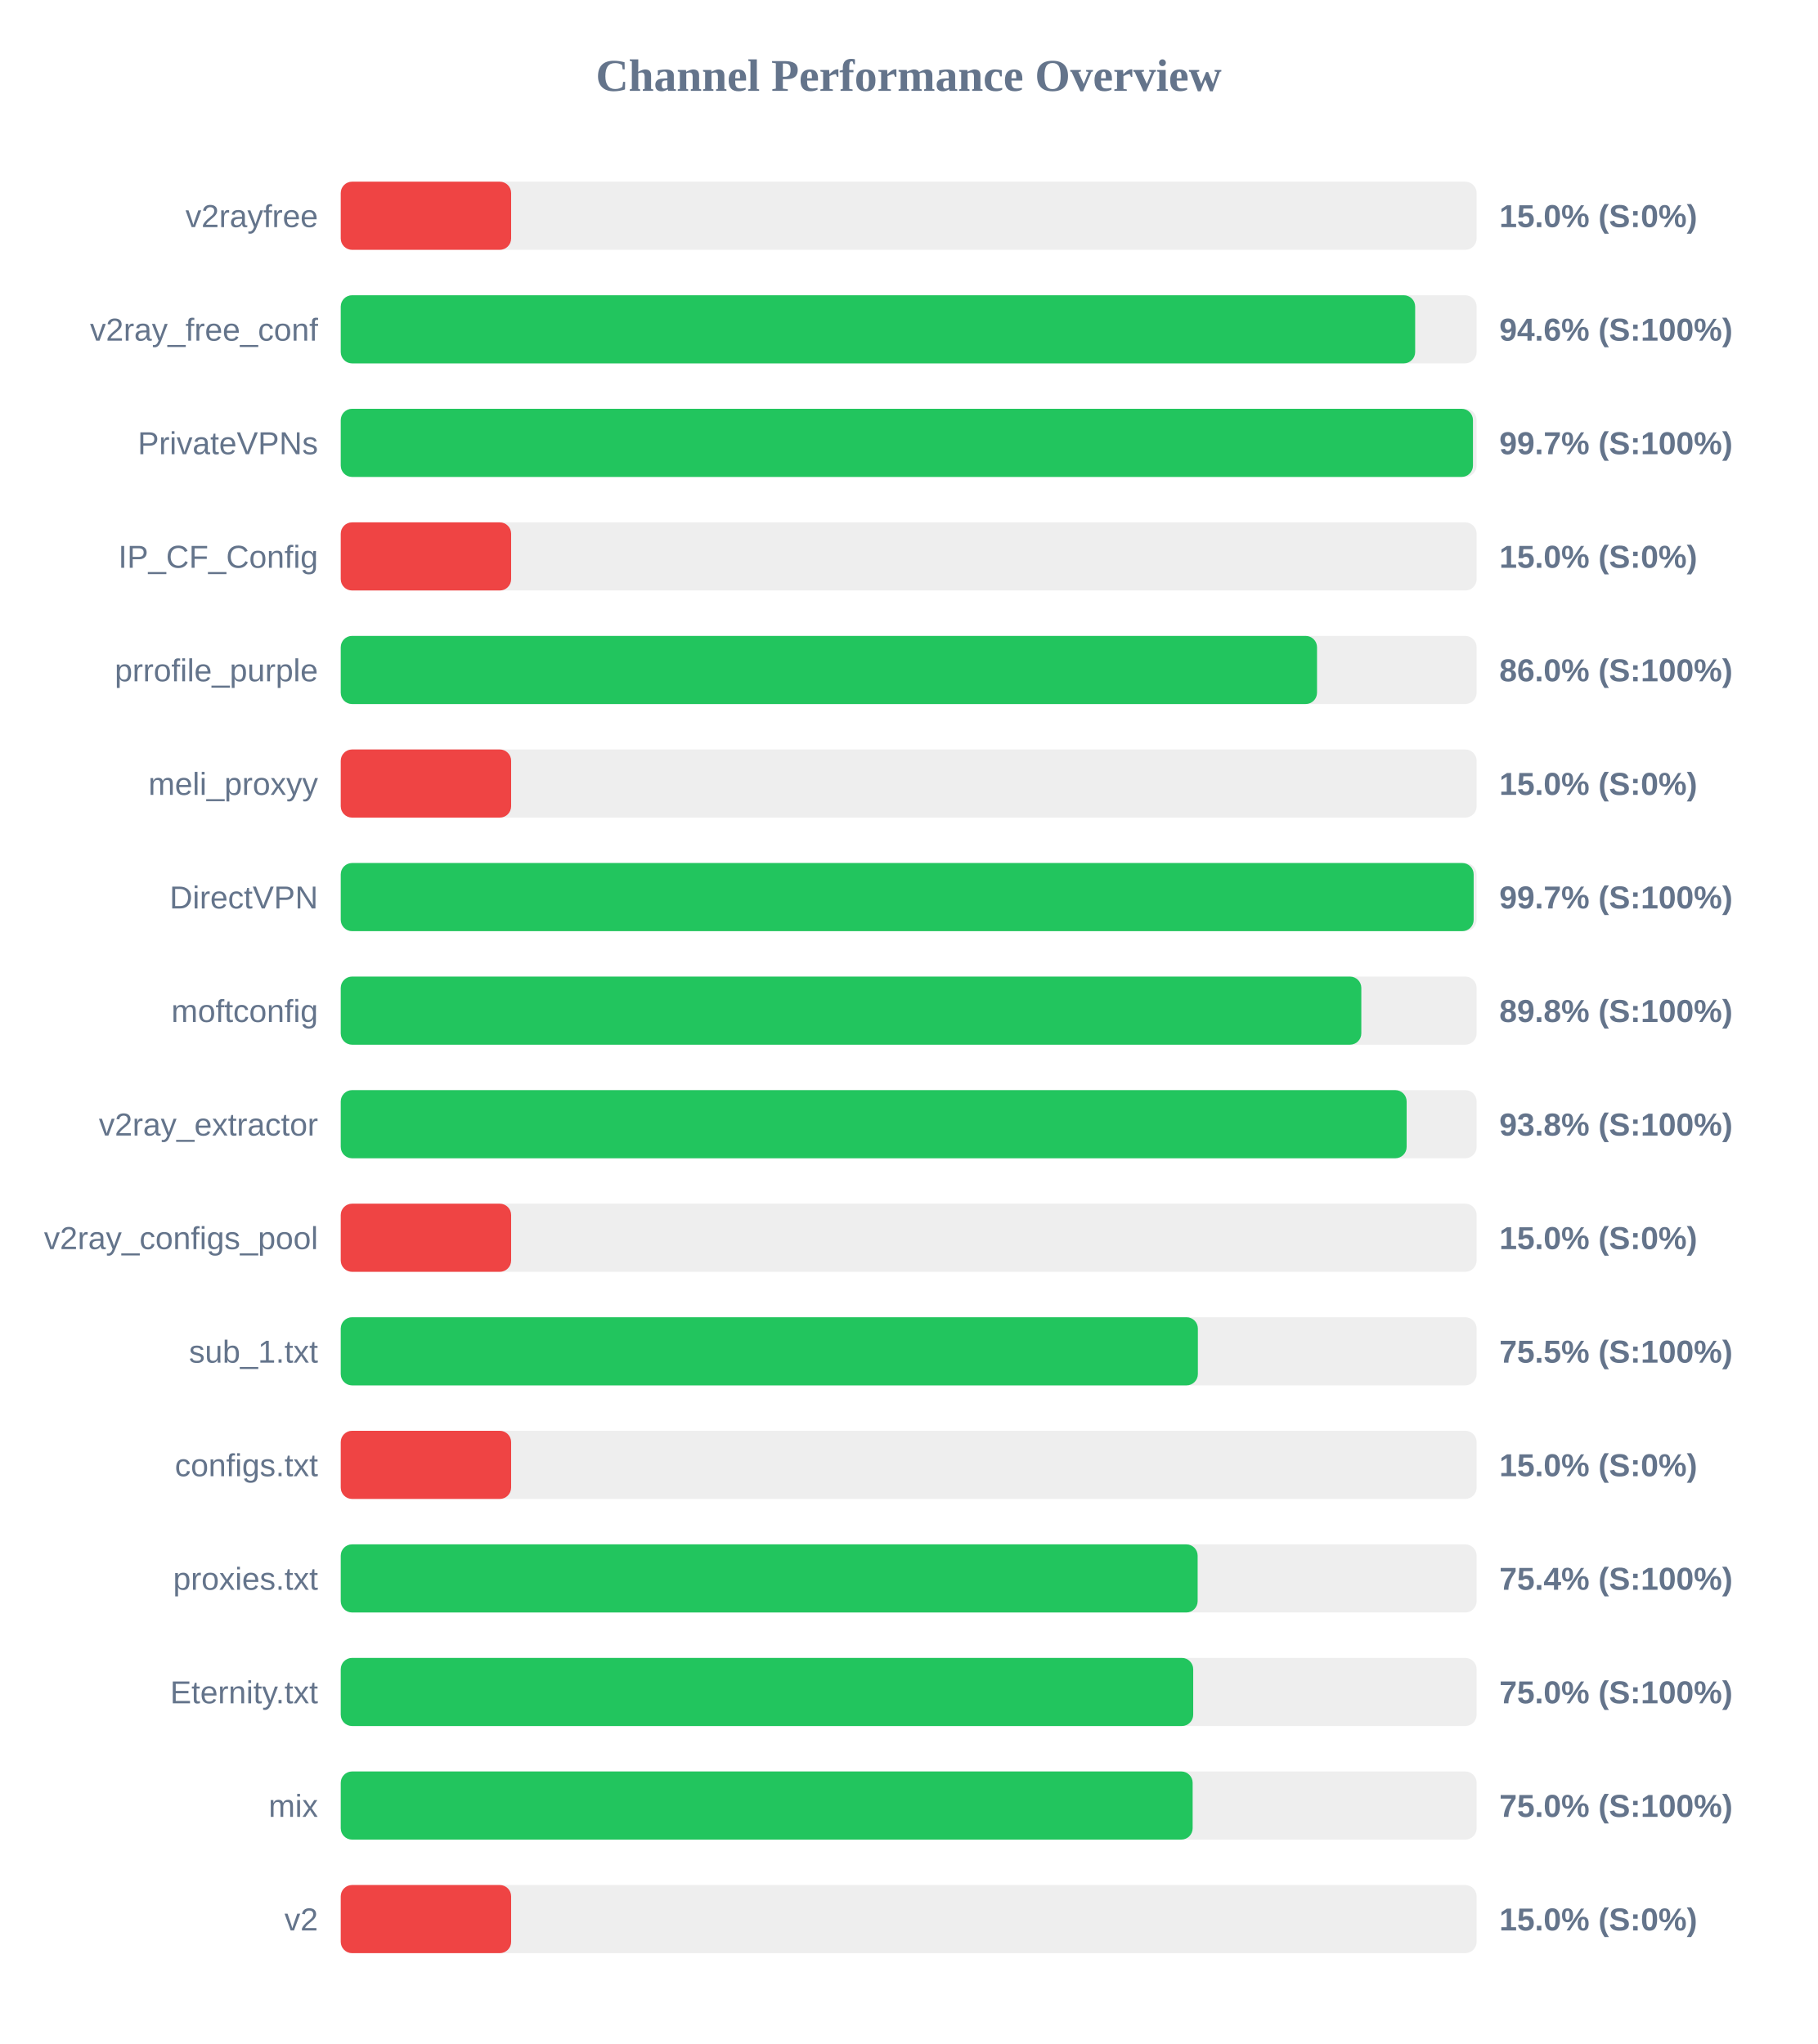
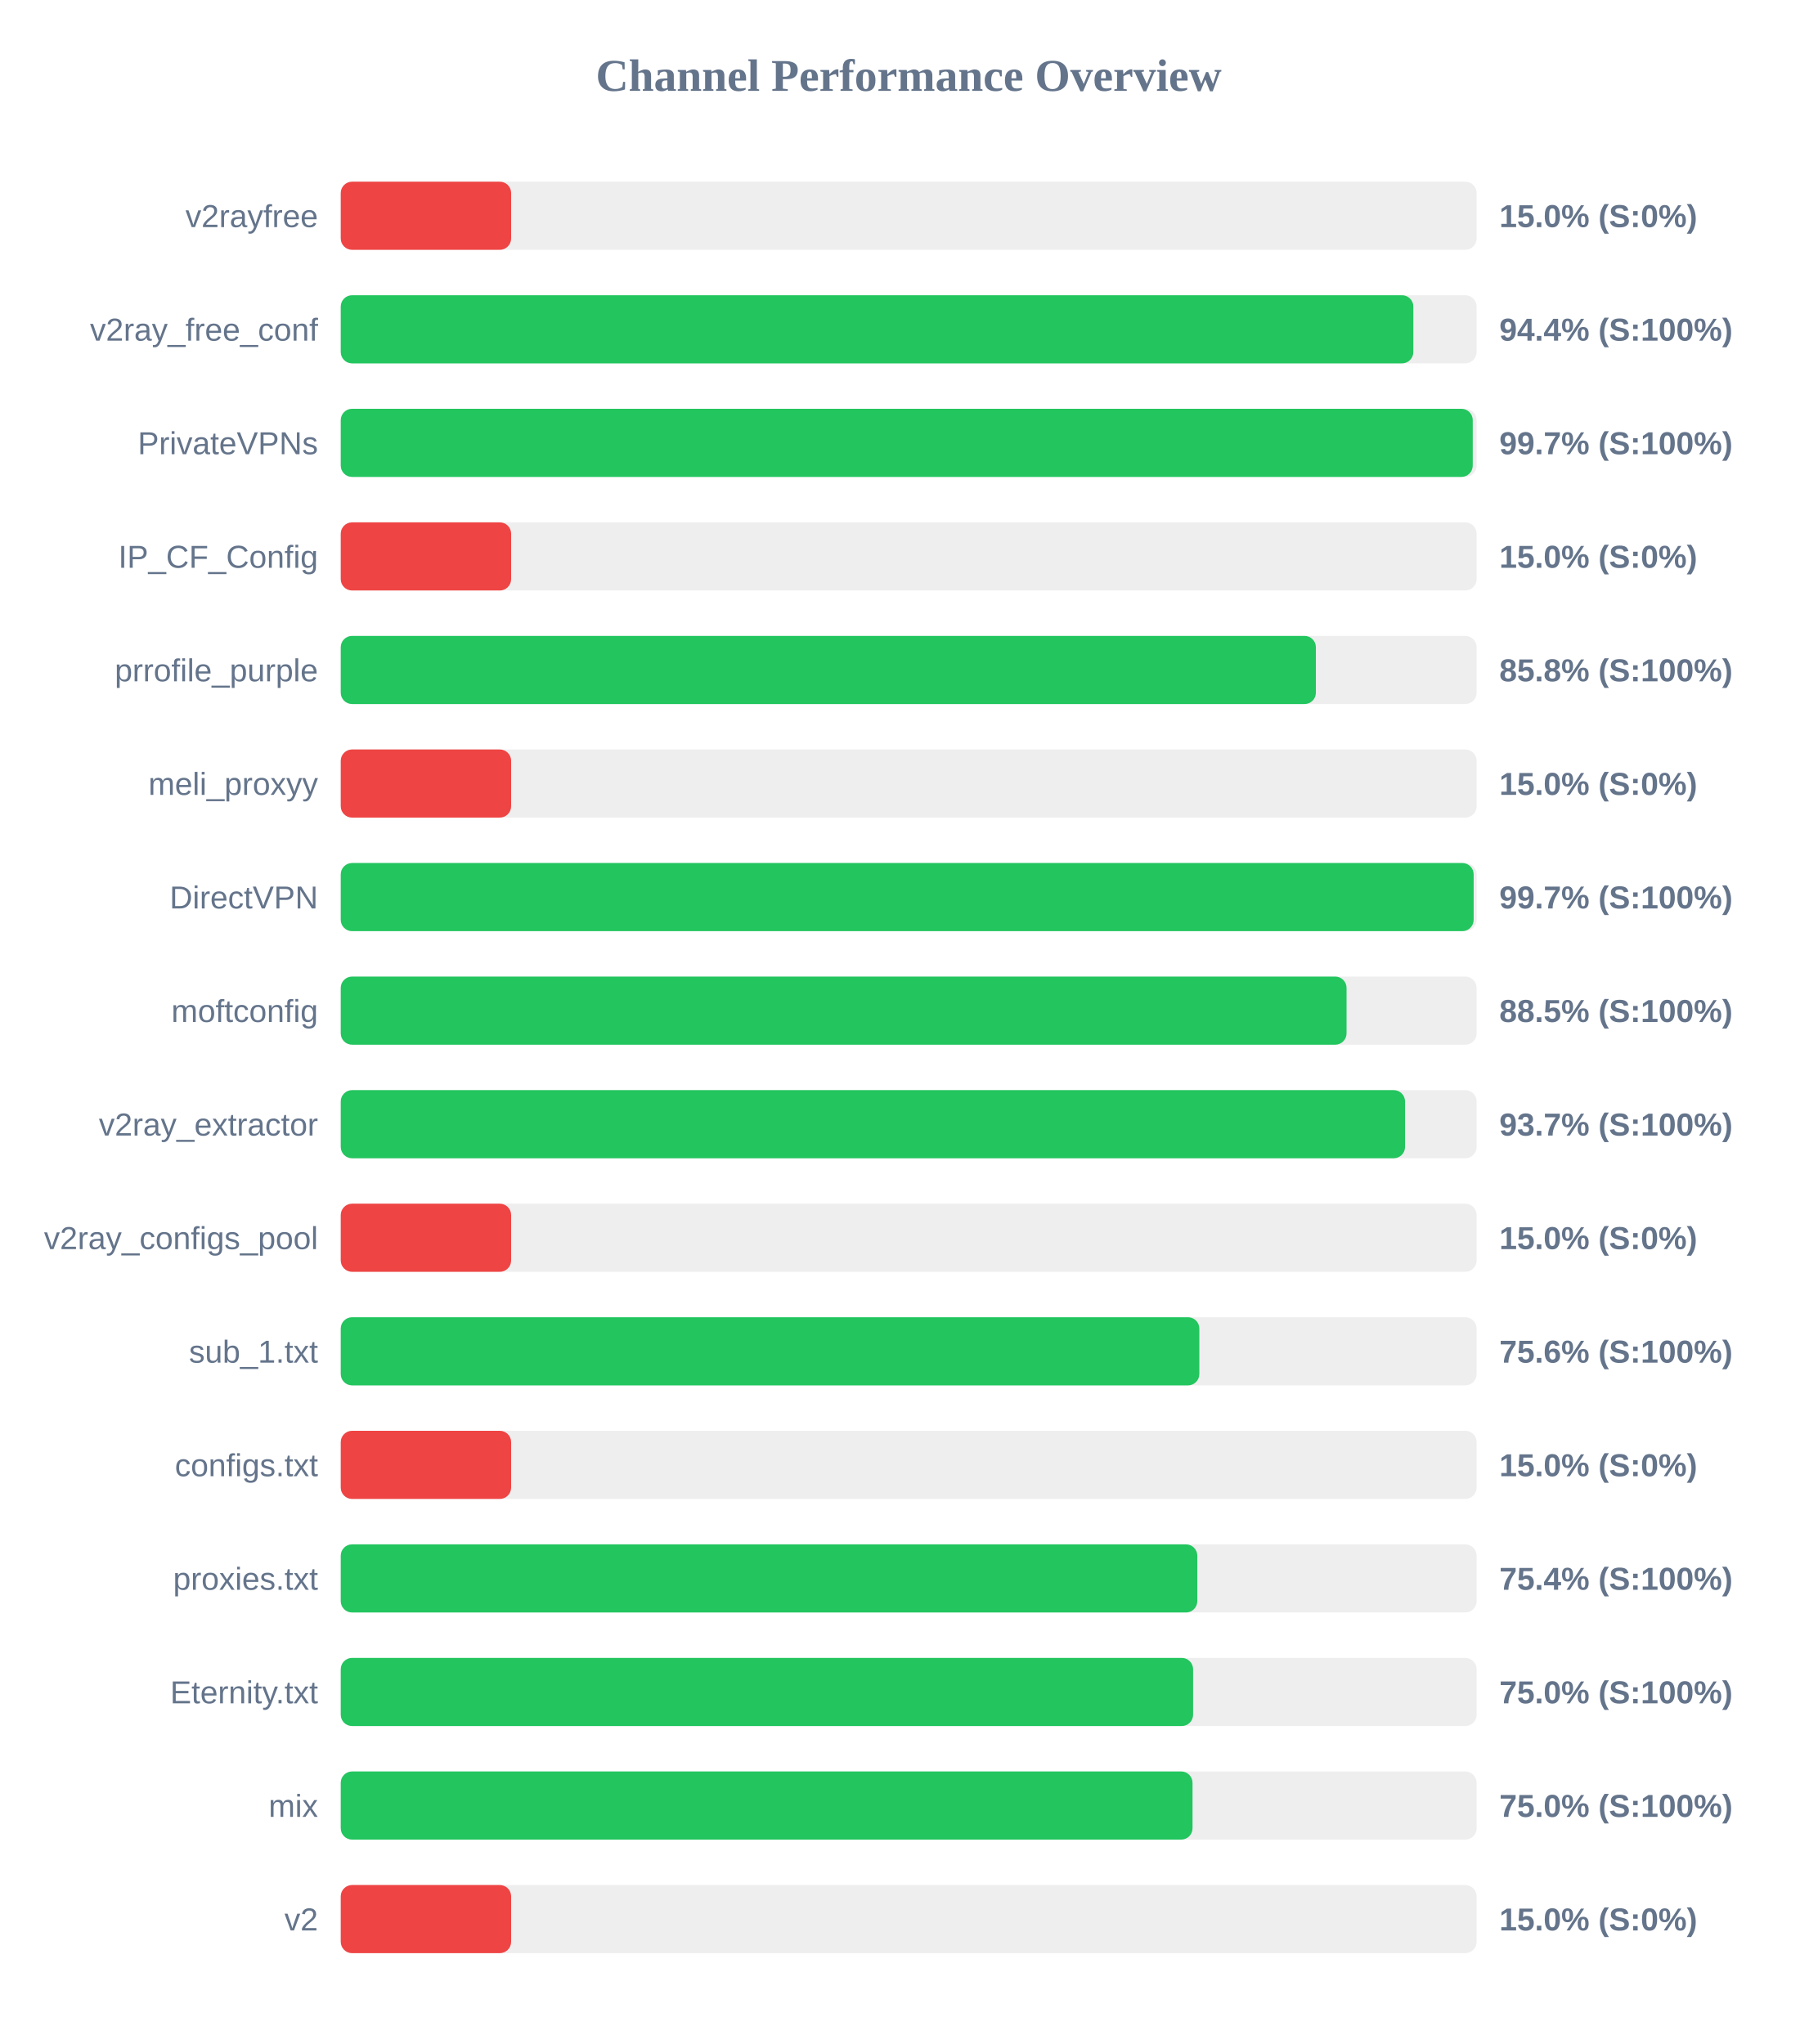
<svg xmlns="http://www.w3.org/2000/svg" width="800" height="900" version="1.1">
  <style>
        .row { font: 14px Arial; fill: #64748b; }
        .score { font: bold 14px Arial; fill: #64748b; }
    </style>
  <text x="400" y="40" text-anchor="middle" font-size="20px" font-weight="bold" fill="#64748b">Channel Performance Overview</text>
  <rect x="150" y="80" width="500" height="30" fill="#eee" rx="5" />
  <rect x="150" y="80" width="75.0" height="30" fill="#ef4444" rx="5" />
  <text x="140" y="100" text-anchor="end" class="row">v2rayfree</text>
  <text x="660" y="100" text-anchor="start" class="score">15.0% (S:0%)</text>
  <rect x="150" y="130" width="500" height="30" fill="#eee" rx="5" />
-   <rect x="150" y="130" width="472.95" height="30" fill="#22c55e" rx="5" />
+   <rect x="150" y="130" width="472.15" height="30" fill="#22c55e" rx="5" />
  <text x="140" y="150" text-anchor="end" class="row">v2ray_free_conf</text>
-   <text x="660" y="150" text-anchor="start" class="score">94.6% (S:100%)</text>
+   <text x="660" y="150" text-anchor="start" class="score">94.4% (S:100%)</text>
  <rect x="150" y="180" width="500" height="30" fill="#eee" rx="5" />
-   <rect x="150" y="180" width="498.4" height="30" fill="#22c55e" rx="5" />
+   <rect x="150" y="180" width="498.3" height="30" fill="#22c55e" rx="5" />
  <text x="140" y="200" text-anchor="end" class="row">PrivateVPNs</text>
  <text x="660" y="200" text-anchor="start" class="score">99.7% (S:100%)</text>
  <rect x="150" y="230" width="500" height="30" fill="#eee" rx="5" />
  <rect x="150" y="230" width="75.0" height="30" fill="#ef4444" rx="5" />
  <text x="140" y="250" text-anchor="end" class="row">IP_CF_Config</text>
  <text x="660" y="250" text-anchor="start" class="score">15.0% (S:0%)</text>
  <rect x="150" y="280" width="500" height="30" fill="#eee" rx="5" />
-   <rect x="150" y="280" width="429.75" height="30" fill="#22c55e" rx="5" />
+   <rect x="150" y="280" width="429.25" height="30" fill="#22c55e" rx="5" />
  <text x="140" y="300" text-anchor="end" class="row">prrofile_purple</text>
-   <text x="660" y="300" text-anchor="start" class="score">86.0% (S:100%)</text>
+   <text x="660" y="300" text-anchor="start" class="score">85.8% (S:100%)</text>
  <rect x="150" y="330" width="500" height="30" fill="#eee" rx="5" />
  <rect x="150" y="330" width="75.0" height="30" fill="#ef4444" rx="5" />
  <text x="140" y="350" text-anchor="end" class="row">meli_proxyy</text>
  <text x="660" y="350" text-anchor="start" class="score">15.0% (S:0%)</text>
  <rect x="150" y="380" width="500" height="30" fill="#eee" rx="5" />
  <rect x="150" y="380" width="498.7" height="30" fill="#22c55e" rx="5" />
  <text x="140" y="400" text-anchor="end" class="row">DirectVPN</text>
  <text x="660" y="400" text-anchor="start" class="score">99.7% (S:100%)</text>
  <rect x="150" y="430" width="500" height="30" fill="#eee" rx="5" />
-   <rect x="150" y="430" width="449.25" height="30" fill="#22c55e" rx="5" />
+   <rect x="150" y="430" width="442.75" height="30" fill="#22c55e" rx="5" />
  <text x="140" y="450" text-anchor="end" class="row">moftconfig</text>
-   <text x="660" y="450" text-anchor="start" class="score">89.8% (S:100%)</text>
+   <text x="660" y="450" text-anchor="start" class="score">88.5% (S:100%)</text>
  <rect x="150" y="480" width="500" height="30" fill="#eee" rx="5" />
-   <rect x="150" y="480" width="469.2" height="30" fill="#22c55e" rx="5" />
+   <rect x="150" y="480" width="468.5" height="30" fill="#22c55e" rx="5" />
  <text x="140" y="500" text-anchor="end" class="row">v2ray_extractor</text>
-   <text x="660" y="500" text-anchor="start" class="score">93.8% (S:100%)</text>
+   <text x="660" y="500" text-anchor="start" class="score">93.7% (S:100%)</text>
  <rect x="150" y="530" width="500" height="30" fill="#eee" rx="5" />
  <rect x="150" y="530" width="75.0" height="30" fill="#ef4444" rx="5" />
  <text x="140" y="550" text-anchor="end" class="row">v2ray_configs_pool</text>
  <text x="660" y="550" text-anchor="start" class="score">15.0% (S:0%)</text>
  <rect x="150" y="580" width="500" height="30" fill="#eee" rx="5" />
-   <rect x="150" y="580" width="377.3" height="30" fill="#22c55e" rx="5" />
+   <rect x="150" y="580" width="377.95" height="30" fill="#22c55e" rx="5" />
  <text x="140" y="600" text-anchor="end" class="row">sub_1.txt</text>
-   <text x="660" y="600" text-anchor="start" class="score">75.5% (S:100%)</text>
+   <text x="660" y="600" text-anchor="start" class="score">75.6% (S:100%)</text>
  <rect x="150" y="630" width="500" height="30" fill="#eee" rx="5" />
  <rect x="150" y="630" width="75.0" height="30" fill="#ef4444" rx="5" />
  <text x="140" y="650" text-anchor="end" class="row">configs.txt</text>
  <text x="660" y="650" text-anchor="start" class="score">15.0% (S:0%)</text>
  <rect x="150" y="680" width="500" height="30" fill="#eee" rx="5" />
-   <rect x="150" y="680" width="377.2" height="30" fill="#22c55e" rx="5" />
+   <rect x="150" y="680" width="377.05" height="30" fill="#22c55e" rx="5" />
  <text x="140" y="700" text-anchor="end" class="row">proxies.txt</text>
  <text x="660" y="700" text-anchor="start" class="score">75.4% (S:100%)</text>
  <rect x="150" y="730" width="500" height="30" fill="#eee" rx="5" />
-   <rect x="150" y="730" width="375.25" height="30" fill="#22c55e" rx="5" />
+   <rect x="150" y="730" width="375.2" height="30" fill="#22c55e" rx="5" />
  <text x="140" y="750" text-anchor="end" class="row">Eternity.txt</text>
  <text x="660" y="750" text-anchor="start" class="score">75.0% (S:100%)</text>
  <rect x="150" y="780" width="500" height="30" fill="#eee" rx="5" />
-   <rect x="150" y="780" width="375.0" height="30" fill="#22c55e" rx="5" />
+   <rect x="150" y="780" width="374.95" height="30" fill="#22c55e" rx="5" />
  <text x="140" y="800" text-anchor="end" class="row">mix</text>
  <text x="660" y="800" text-anchor="start" class="score">75.0% (S:100%)</text>
  <rect x="150" y="830" width="500" height="30" fill="#eee" rx="5" />
  <rect x="150" y="830" width="75.0" height="30" fill="#ef4444" rx="5" />
  <text x="140" y="850" text-anchor="end" class="row">v2</text>
  <text x="660" y="850" text-anchor="start" class="score">15.0% (S:0%)</text>
</svg>
